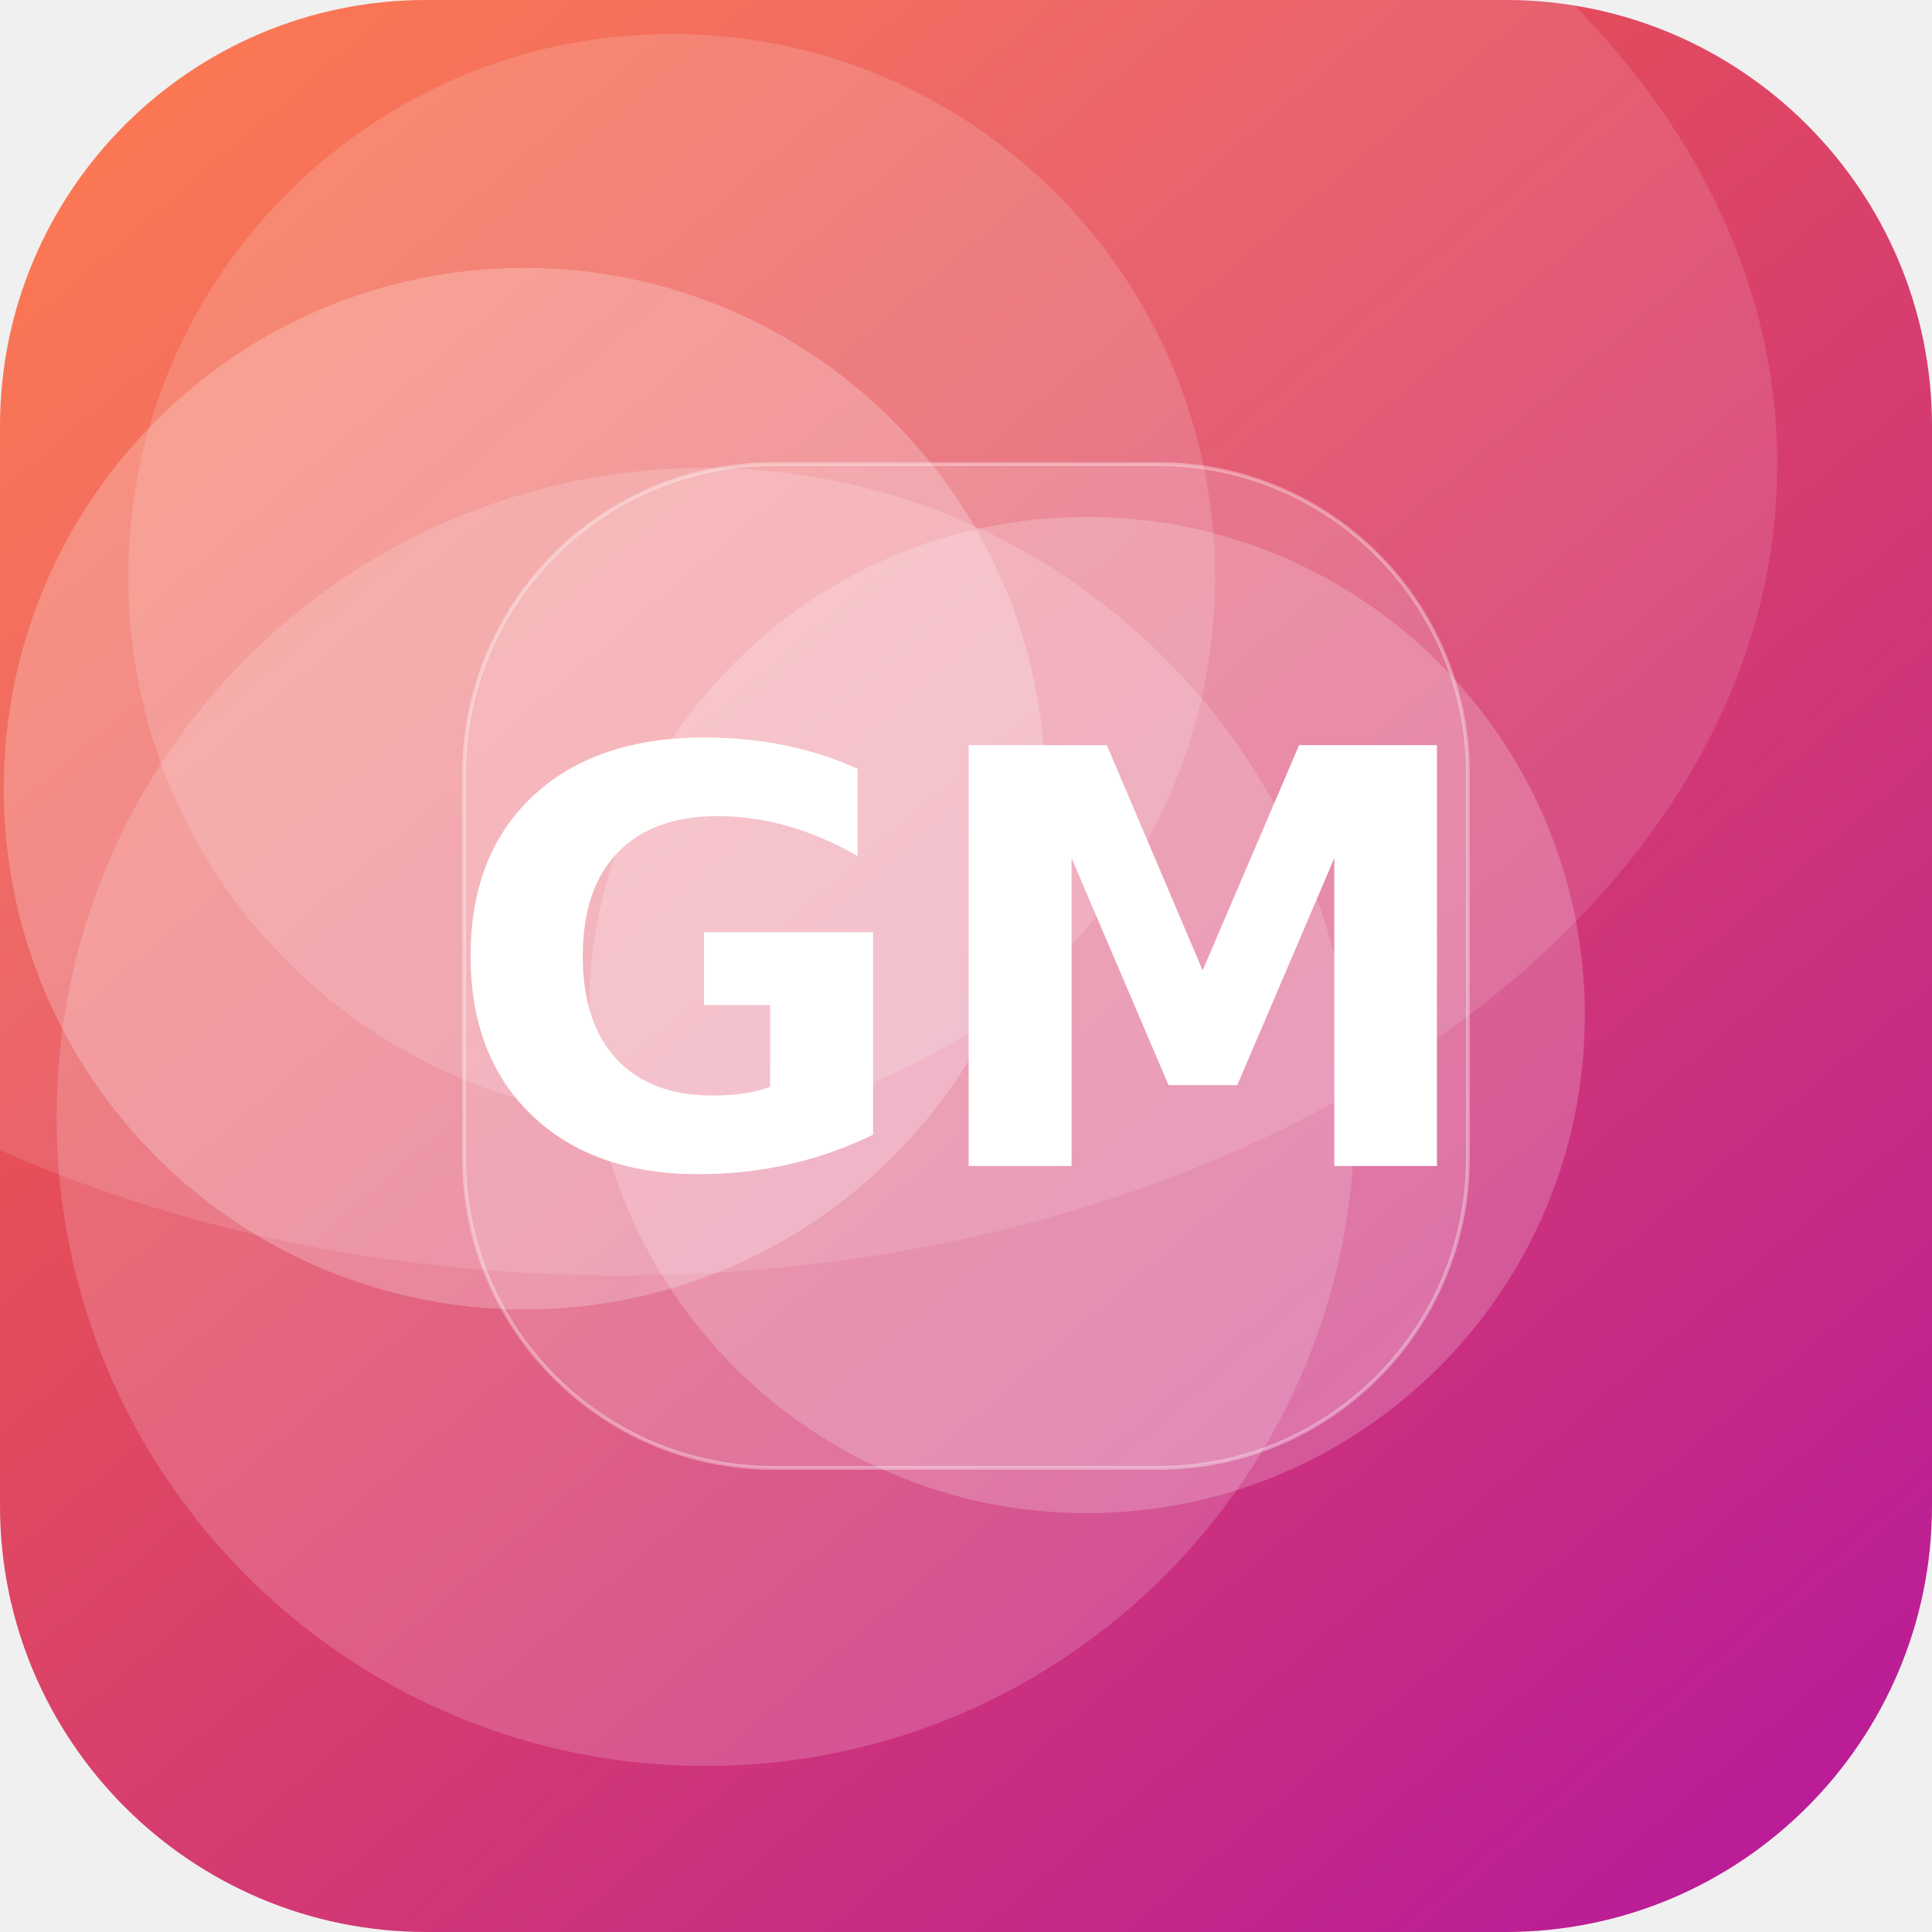
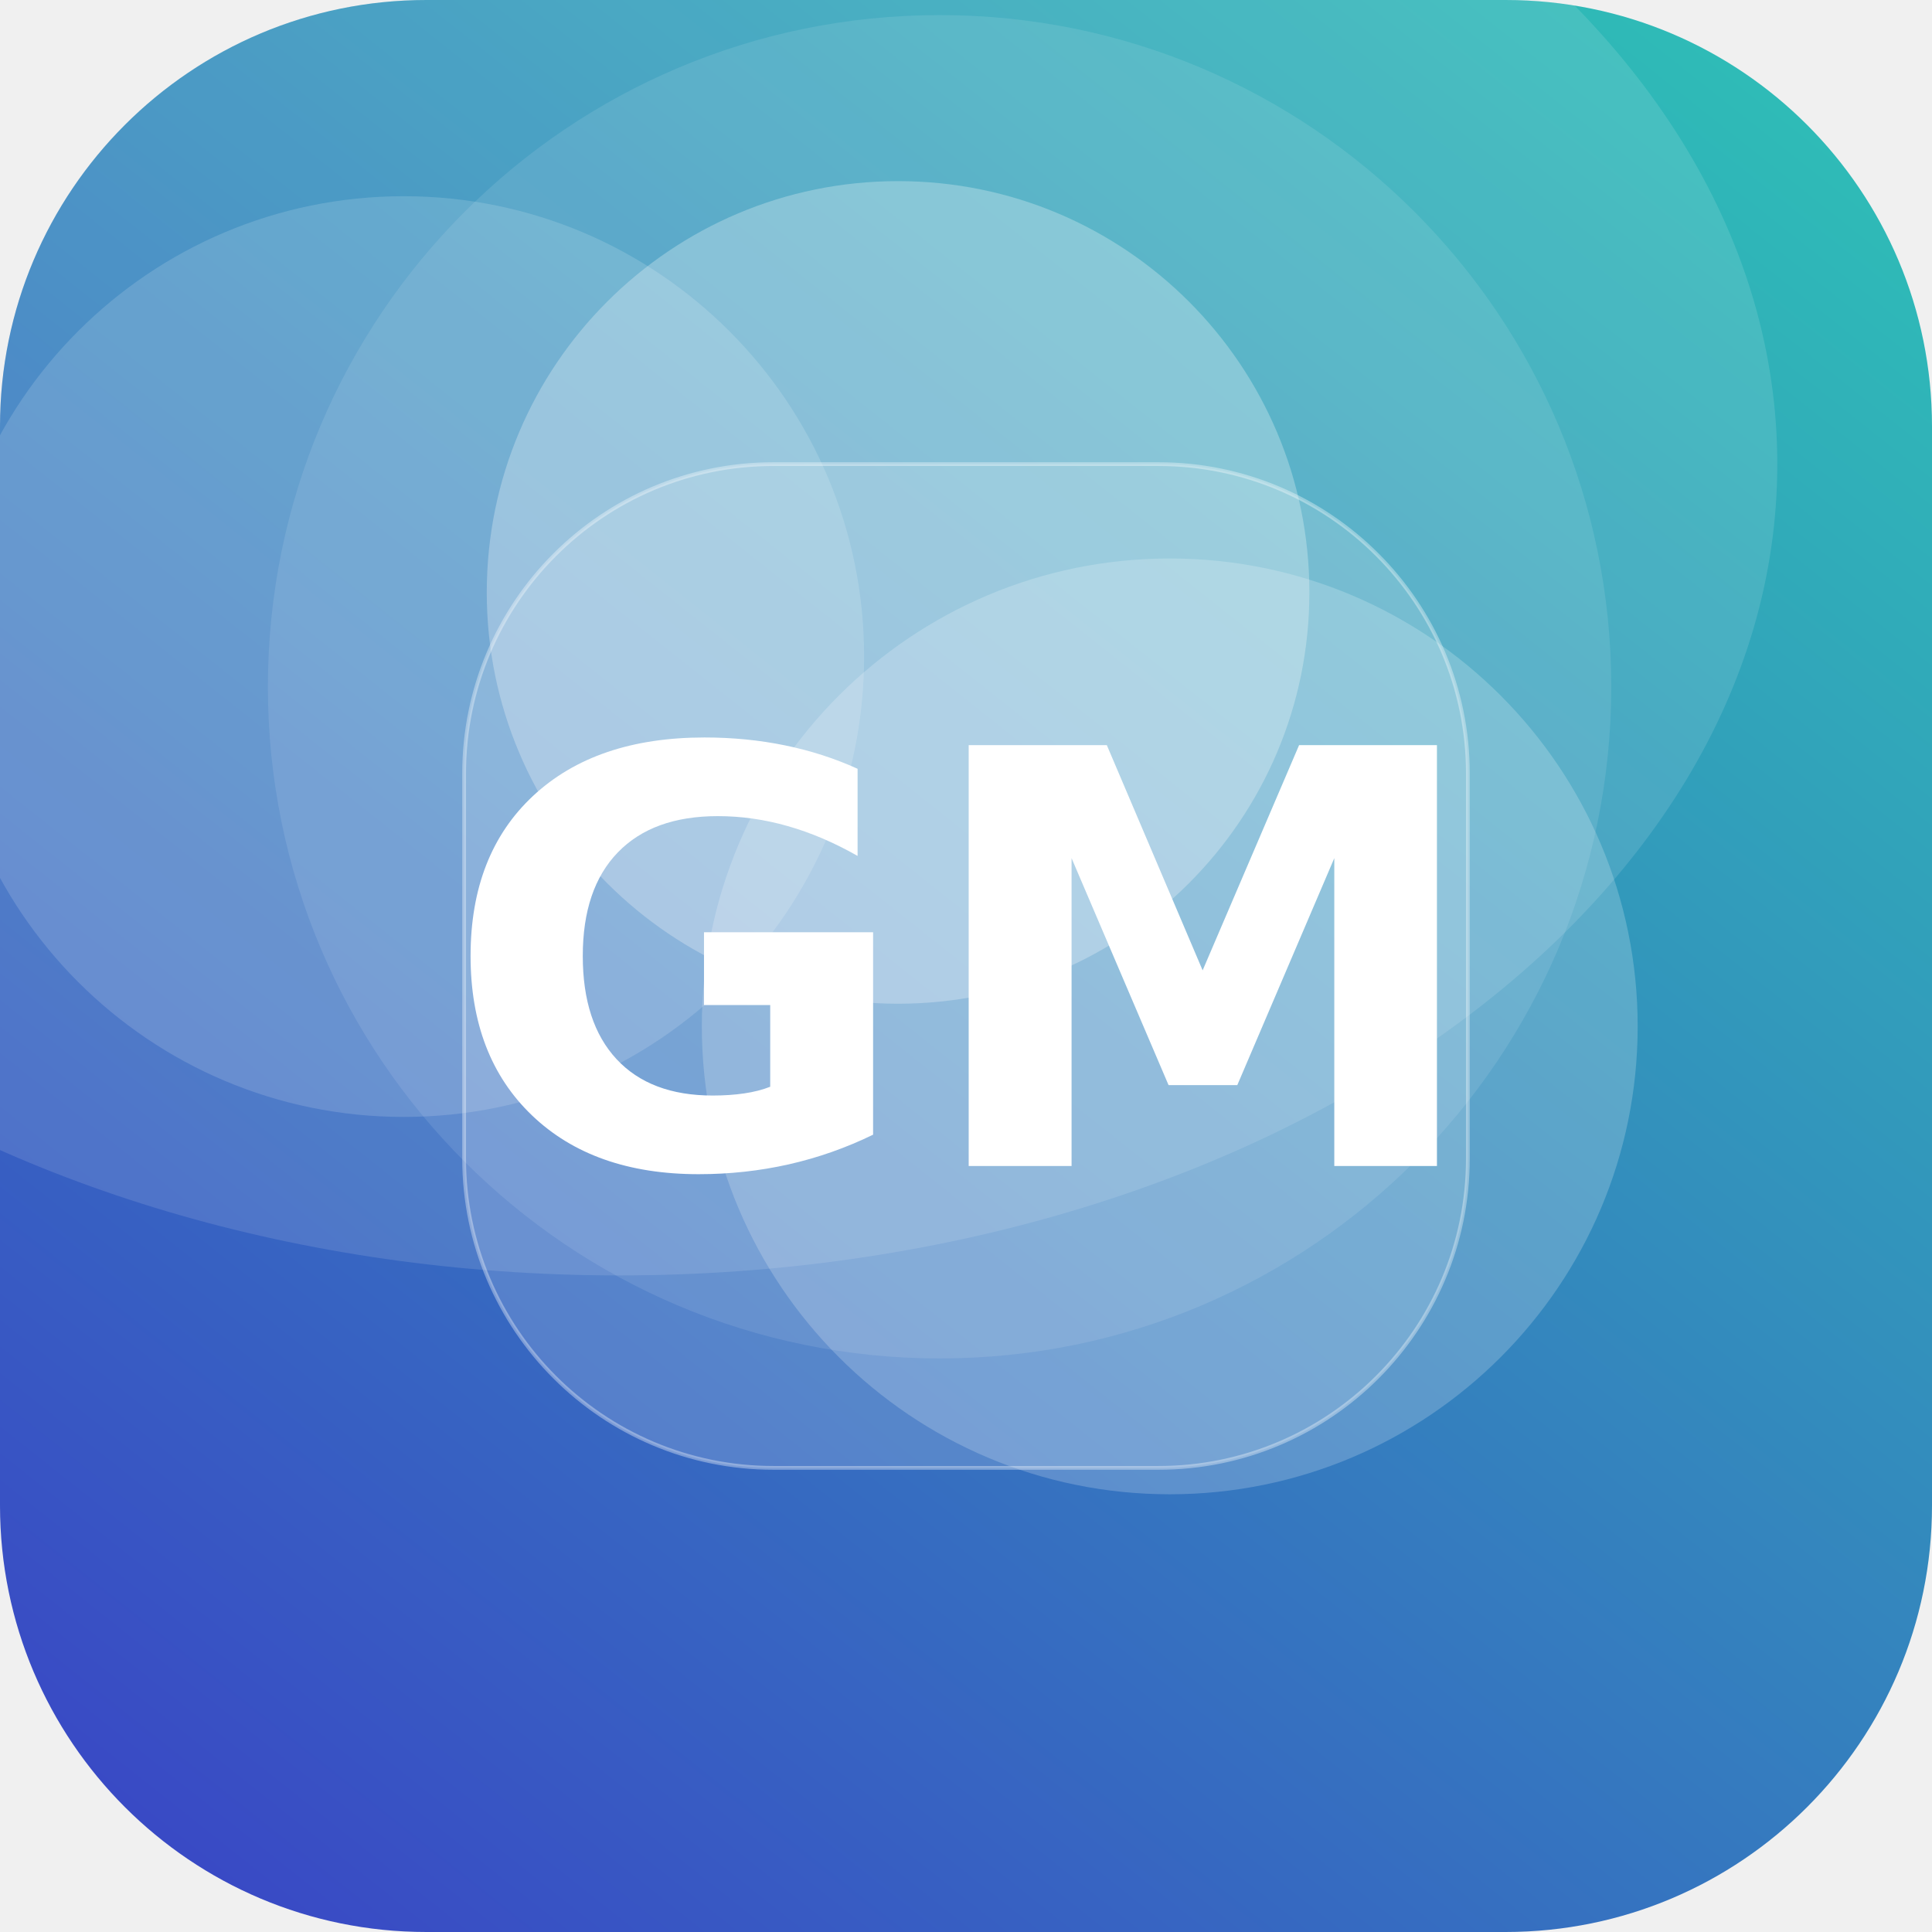
<svg xmlns="http://www.w3.org/2000/svg" width="512" height="512" viewBox="0 0 512 512">
  <defs>
-     <linearGradient id="g" x1="0" y1="0" x2="1" y2="1" gradientTransform="rotate(5 0.5 0.5)">
-       <stop offset="0" stop-color="#FF6B35" />
-       <stop offset="1" stop-color="#B5179E" />
+     <linearGradient id="g" x1="0" y1="0" x2="1" y2="1" gradientTransform="rotate(83 0.5 0.5)">
+       <stop offset="0" stop-color="#2EC4B6" />
+       <stop offset="1" stop-color="#3A41C6" />
    </linearGradient>
    <clipPath id="c">
      <rect width="512" height="512" rx="113" />
    </clipPath>
  </defs>
  <g clip-path="url(#c)">
    <rect width="512" height="512" fill="url(#g)" />
-     <circle cx="187" cy="296" r="172" fill="#FFFFFF" fill-opacity="0.17" />
-     <circle cx="139" cy="209" r="138" fill="#FFFFFF" fill-opacity="0.23" />
-     <circle cx="178" cy="153" r="144" fill="#FFFFFF" fill-opacity="0.15" />
-     <circle cx="288" cy="269" r="132" fill="#FFFFFF" fill-opacity="0.20" />
+     <circle cx="238" cy="157" r="109" fill="#FFFFFF" fill-opacity="0.27" />
+     <circle cx="249" cy="182" r="178" fill="#FFFFFF" fill-opacity="0.10" />
+     <circle cx="310" cy="272" r="124" fill="#FFFFFF" fill-opacity="0.20" />
+     <circle cx="107" cy="174" r="122" fill="#FFFFFF" fill-opacity="0.15" />
    <ellipse cx="164" cy="123" rx="307" ry="215" fill="#FFFFFF" fill-opacity="0.12" />
    <rect x="123" y="123" width="266" height="266" rx="82" fill="#FFFFFF" fill-opacity="0.16" stroke="#FFFFFF" stroke-opacity="0.35" />
    <text x="50%" y="50%" dy="53" text-anchor="middle" font-family="DejaVu Sans, Helvetica, Arial, sans-serif" font-weight="bold" font-size="153" fill="#FFFFFF">GM</text>
  </g>
</svg>
